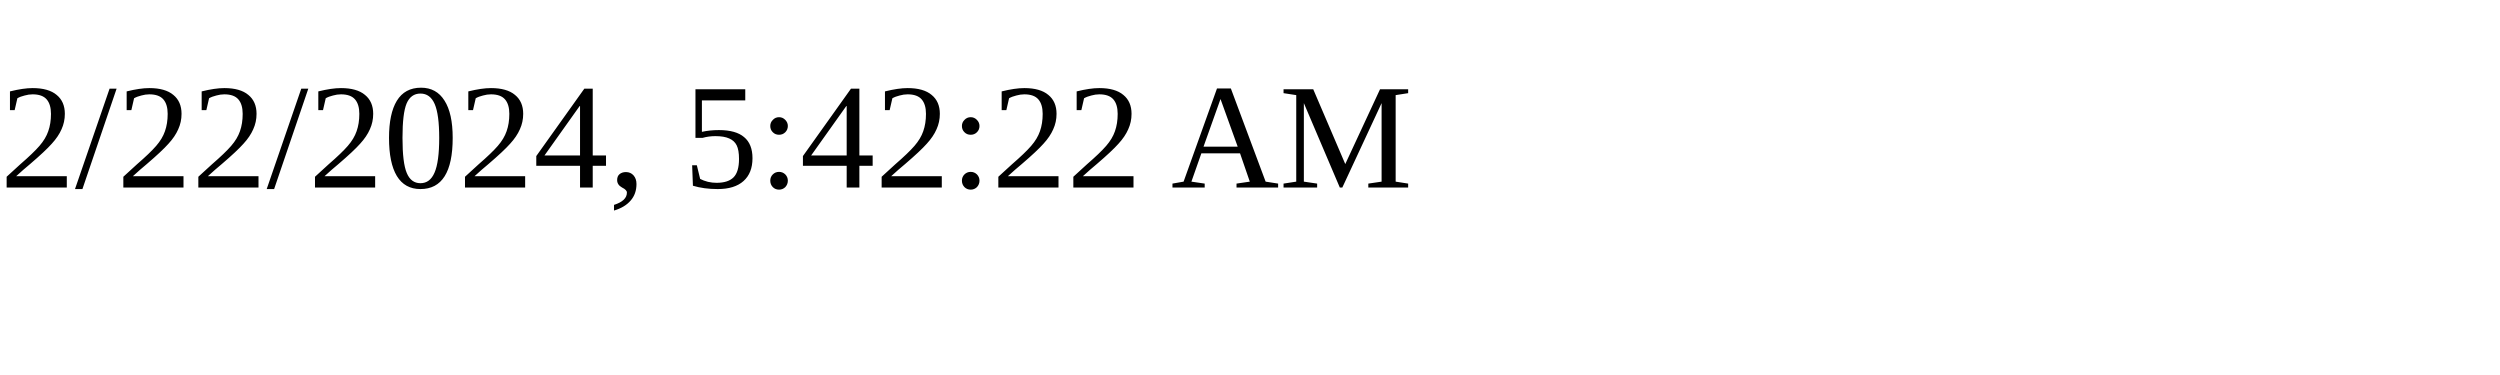
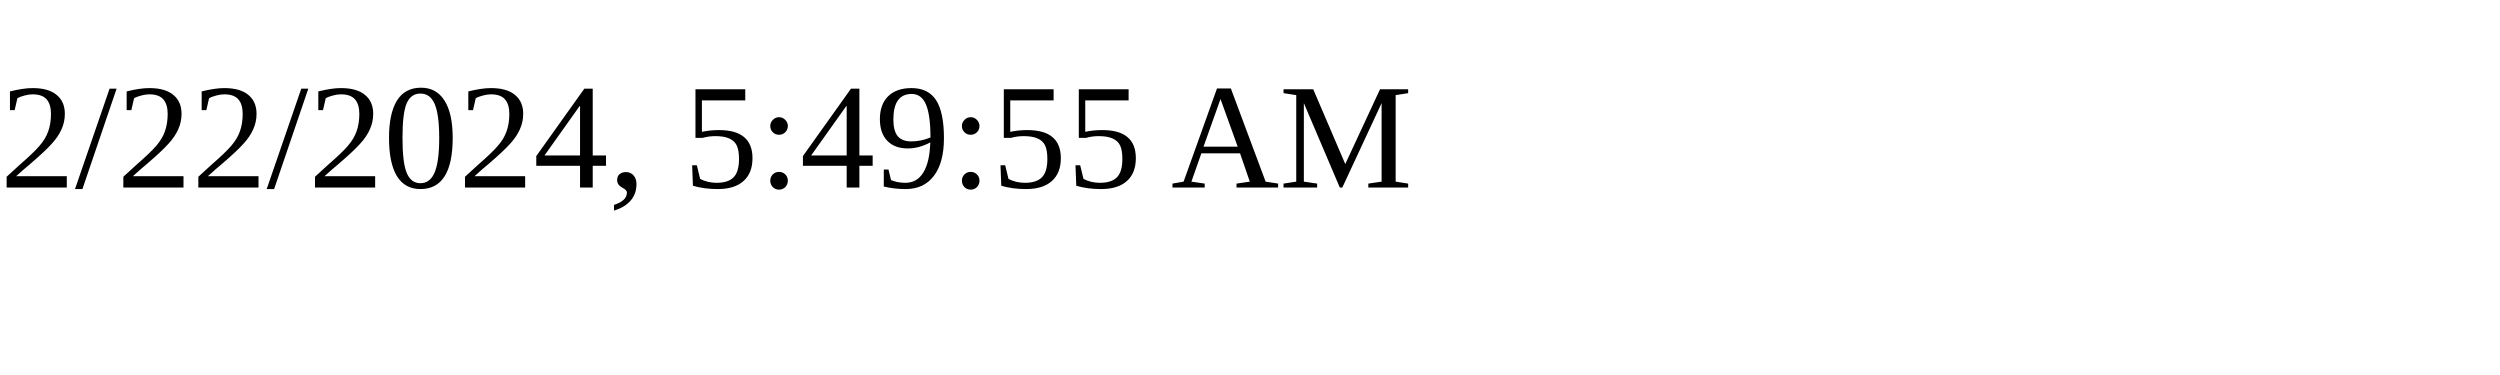
<svg xmlns="http://www.w3.org/2000/svg" height="30" width="200">
-   <text x="0" y="15">2/22/2024, 5:42:22 AM</text>
+   <text x="0" y="15">2/22/2024, 5:49:55 AM</text>
</svg>
